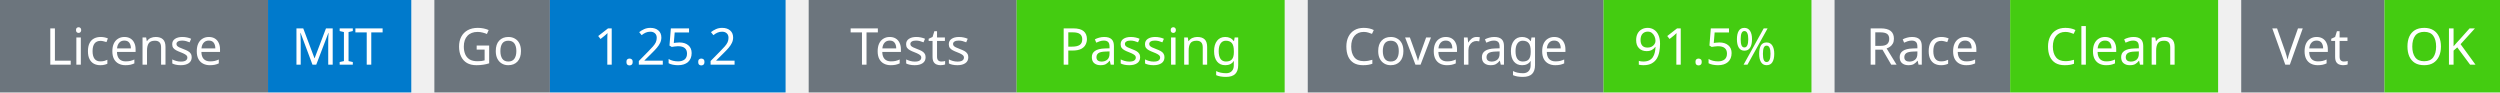
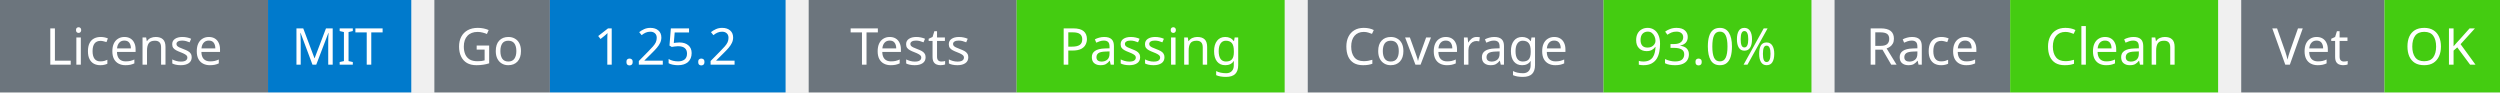
<svg xmlns="http://www.w3.org/2000/svg" width="541" height="20" viewBox="0 0 541 20">
  <g transform="translate(0, 0)">
    <rect x="0" y="0" width="58" height="20" fill="#6c757d" />
    <rect x="58" y="0" width="31" height="20" fill="#007acc" />
    <text x="29" y="14" text-anchor="middle" font-family="sans-serif" font-size="11" fill="white">License</text>
    <text x="73" y="14" text-anchor="middle" font-family="sans-serif" font-size="11" fill="white">MIT</text>
  </g>
  <g transform="translate(94, 0)">
    <rect x="0" y="0" width="25" height="20" fill="#6c757d" />
    <rect x="25" y="0" width="51" height="20" fill="#007acc" />
    <text x="12" y="14" text-anchor="middle" font-family="sans-serif" font-size="11" fill="white">Go</text>
    <text x="50" y="14" text-anchor="middle" font-family="sans-serif" font-size="11" fill="white">1.25.2</text>
  </g>
  <g transform="translate(175, 0)">
    <rect x="0" y="0" width="45" height="20" fill="#6c757d" />
    <rect x="45" y="0" width="58" height="20" fill="#4c1" />
    <text x="22" y="14" text-anchor="middle" font-family="sans-serif" font-size="11" fill="white">Tests</text>
    <text x="74" y="14" text-anchor="middle" font-family="sans-serif" font-size="11" fill="white">Passing</text>
  </g>
  <g transform="translate(283, 0)">
    <rect x="0" y="0" width="64" height="20" fill="#6c757d" />
    <rect x="64" y="0" width="45" height="20" fill="#4c1" />
    <text x="32" y="14" text-anchor="middle" font-family="sans-serif" font-size="11" fill="white">Coverage</text>
-     <text x="86" y="14" text-anchor="middle" font-family="sans-serif" font-size="11" fill="white">91.5%</text>
+     <text x="86" y="14" text-anchor="middle" font-family="sans-serif" font-size="11" fill="white">93.0%</text>
  </g>
  <g transform="translate(397, 0)">
    <rect x="0" y="0" width="38" height="20" fill="#6c757d" />
    <rect x="38" y="0" width="45" height="20" fill="#4c1" />
    <text x="19" y="14" text-anchor="middle" font-family="sans-serif" font-size="11" fill="white">Race</text>
    <text x="60" y="14" text-anchor="middle" font-family="sans-serif" font-size="11" fill="white">Clean</text>
  </g>
  <g transform="translate(485, 0)">
    <rect x="0" y="0" width="31" height="20" fill="#6c757d" />
    <rect x="31" y="0" width="25" height="20" fill="#4c1" />
    <text x="15" y="14" text-anchor="middle" font-family="sans-serif" font-size="11" fill="white">Vet</text>
    <text x="43" y="14" text-anchor="middle" font-family="sans-serif" font-size="11" fill="white">OK</text>
  </g>
</svg>
